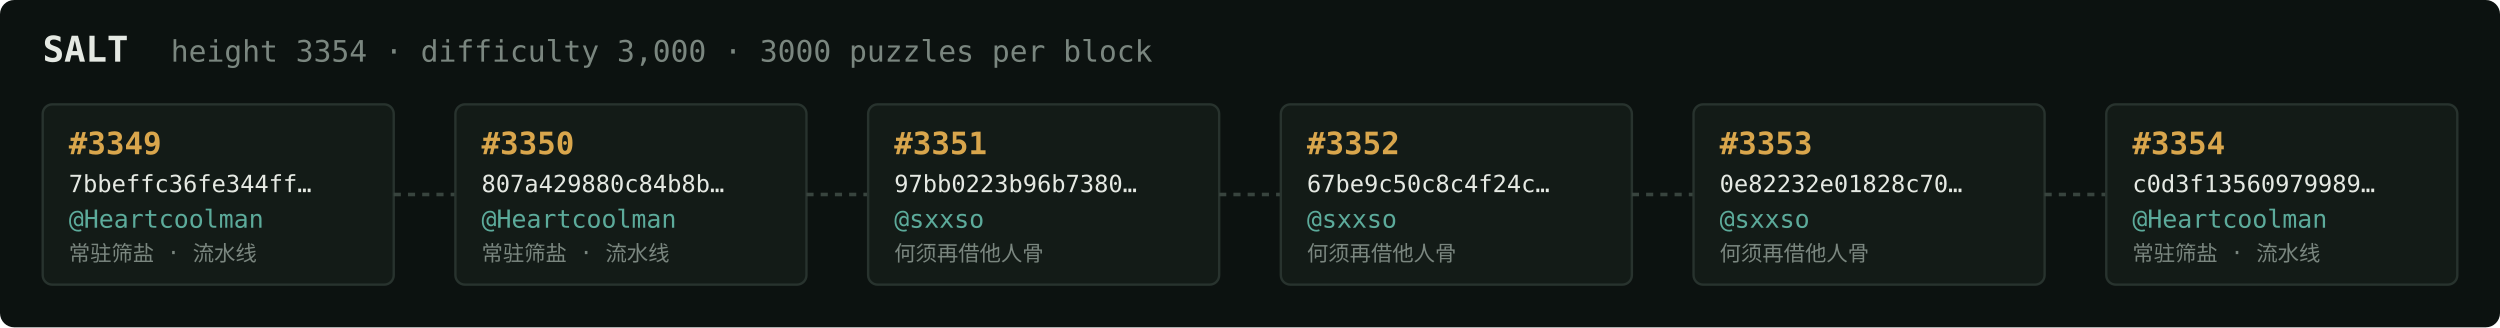
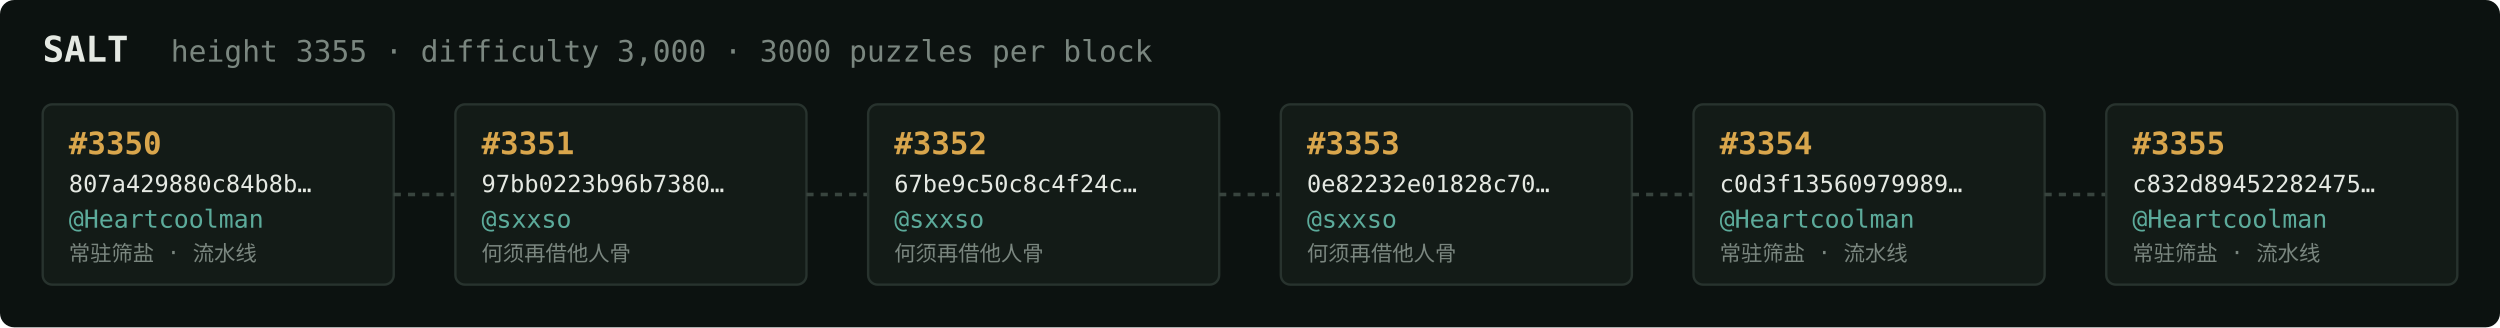
<svg xmlns="http://www.w3.org/2000/svg" width="1054" height="138" viewBox="0 0 1054 138" font-family="ui-monospace,SFMono-Regular,Menlo,monospace">
  <rect fill="#0c1210" width="1054" height="138" rx="6" />
  <text x="18" y="26" fill="#e5e9e3" font-size="15" font-weight="700">SALT</text>
-   <text x="72" y="26" fill="#7a867f" font-size="12.5">height 3354 · difficulty 3,000 · 3000 puzzles per block</text>
+   <text x="72" y="26" fill="#7a867f" font-size="12.5">height 3355 · difficulty 3,000 · 3000 puzzles per block</text>
  <rect x="18" y="44" width="148" height="76" rx="4" fill="#131b17" stroke="#28332e" stroke-width="1" />
-   <text x="29" y="65" fill="#d9a64c" font-size="13" font-weight="700">#3349</text>
-   <text x="29" y="81" fill="#e5e9e3" font-size="10">7bbeffc36fe344ff…</text>
+   <text x="29" y="65" fill="#d9a64c" font-size="13" font-weight="700">#3350</text>
+   <text x="29" y="81" fill="#e5e9e3" font-size="10">807a429880c84b8b…</text>
  <text x="29" y="96" fill="#5cab9b" font-size="10.5">@Heartcoolman</text>
  <text x="29" y="110" fill="#7a867f" font-size="9">常驻筛盐 · 流水线</text>
  <line x1="166" y1="82.0" x2="192" y2="82.0" stroke="#38443e" stroke-width="1.5" stroke-dasharray="3 3" />
  <rect x="192" y="44" width="148" height="76" rx="4" fill="#131b17" stroke="#28332e" stroke-width="1" />
-   <text x="203" y="65" fill="#d9a64c" font-size="13" font-weight="700">#3350</text>
-   <text x="203" y="81" fill="#e5e9e3" font-size="10">807a429880c84b8b…</text>
-   <text x="203" y="96" fill="#5cab9b" font-size="10.5">@Heartcoolman</text>
-   <text x="203" y="110" fill="#7a867f" font-size="9">常驻筛盐 · 流水线</text>
+   <text x="203" y="65" fill="#d9a64c" font-size="13" font-weight="700">#3351</text>
+   <text x="203" y="81" fill="#e5e9e3" font-size="10">97bb0223b96b7380…</text>
+   <text x="203" y="96" fill="#5cab9b" font-size="10.5">@sxxso</text>
+   <text x="203" y="110" fill="#7a867f" font-size="9">何须再借他人骨</text>
  <line x1="340" y1="82.0" x2="366" y2="82.0" stroke="#38443e" stroke-width="1.5" stroke-dasharray="3 3" />
  <rect x="366" y="44" width="148" height="76" rx="4" fill="#131b17" stroke="#28332e" stroke-width="1" />
-   <text x="377" y="65" fill="#d9a64c" font-size="13" font-weight="700">#3351</text>
-   <text x="377" y="81" fill="#e5e9e3" font-size="10">97bb0223b96b7380…</text>
+   <text x="377" y="65" fill="#d9a64c" font-size="13" font-weight="700">#3352</text>
+   <text x="377" y="81" fill="#e5e9e3" font-size="10">67be9c50c8c4f24c…</text>
  <text x="377" y="96" fill="#5cab9b" font-size="10.5">@sxxso</text>
  <text x="377" y="110" fill="#7a867f" font-size="9">何须再借他人骨</text>
  <line x1="514" y1="82.0" x2="540" y2="82.0" stroke="#38443e" stroke-width="1.5" stroke-dasharray="3 3" />
  <rect x="540" y="44" width="148" height="76" rx="4" fill="#131b17" stroke="#28332e" stroke-width="1" />
-   <text x="551" y="65" fill="#d9a64c" font-size="13" font-weight="700">#3352</text>
-   <text x="551" y="81" fill="#e5e9e3" font-size="10">67be9c50c8c4f24c…</text>
+   <text x="551" y="65" fill="#d9a64c" font-size="13" font-weight="700">#3353</text>
+   <text x="551" y="81" fill="#e5e9e3" font-size="10">0e82232e01828c70…</text>
  <text x="551" y="96" fill="#5cab9b" font-size="10.5">@sxxso</text>
  <text x="551" y="110" fill="#7a867f" font-size="9">何须再借他人骨</text>
  <line x1="688" y1="82.0" x2="714" y2="82.0" stroke="#38443e" stroke-width="1.5" stroke-dasharray="3 3" />
  <rect x="714" y="44" width="148" height="76" rx="4" fill="#131b17" stroke="#28332e" stroke-width="1" />
-   <text x="725" y="65" fill="#d9a64c" font-size="13" font-weight="700">#3353</text>
-   <text x="725" y="81" fill="#e5e9e3" font-size="10">0e82232e01828c70…</text>
-   <text x="725" y="96" fill="#5cab9b" font-size="10.5">@sxxso</text>
-   <text x="725" y="110" fill="#7a867f" font-size="9">何须再借他人骨</text>
+   <text x="725" y="65" fill="#d9a64c" font-size="13" font-weight="700">#3354</text>
+   <text x="725" y="81" fill="#e5e9e3" font-size="10">c0d3f13560979989…</text>
+   <text x="725" y="96" fill="#5cab9b" font-size="10.5">@Heartcoolman</text>
+   <text x="725" y="110" fill="#7a867f" font-size="9">常驻筛盐 · 流水线</text>
  <line x1="862" y1="82.0" x2="888" y2="82.0" stroke="#38443e" stroke-width="1.5" stroke-dasharray="3 3" />
  <rect x="888" y="44" width="148" height="76" rx="4" fill="#131b17" stroke="#28332e" stroke-width="1" />
-   <text x="899" y="65" fill="#d9a64c" font-size="13" font-weight="700">#3354</text>
-   <text x="899" y="81" fill="#e5e9e3" font-size="10">c0d3f13560979989…</text>
+   <text x="899" y="65" fill="#d9a64c" font-size="13" font-weight="700">#3355</text>
+   <text x="899" y="81" fill="#e5e9e3" font-size="10">c832d89452282475…</text>
  <text x="899" y="96" fill="#5cab9b" font-size="10.5">@Heartcoolman</text>
  <text x="899" y="110" fill="#7a867f" font-size="9">常驻筛盐 · 流水线</text>
</svg>
